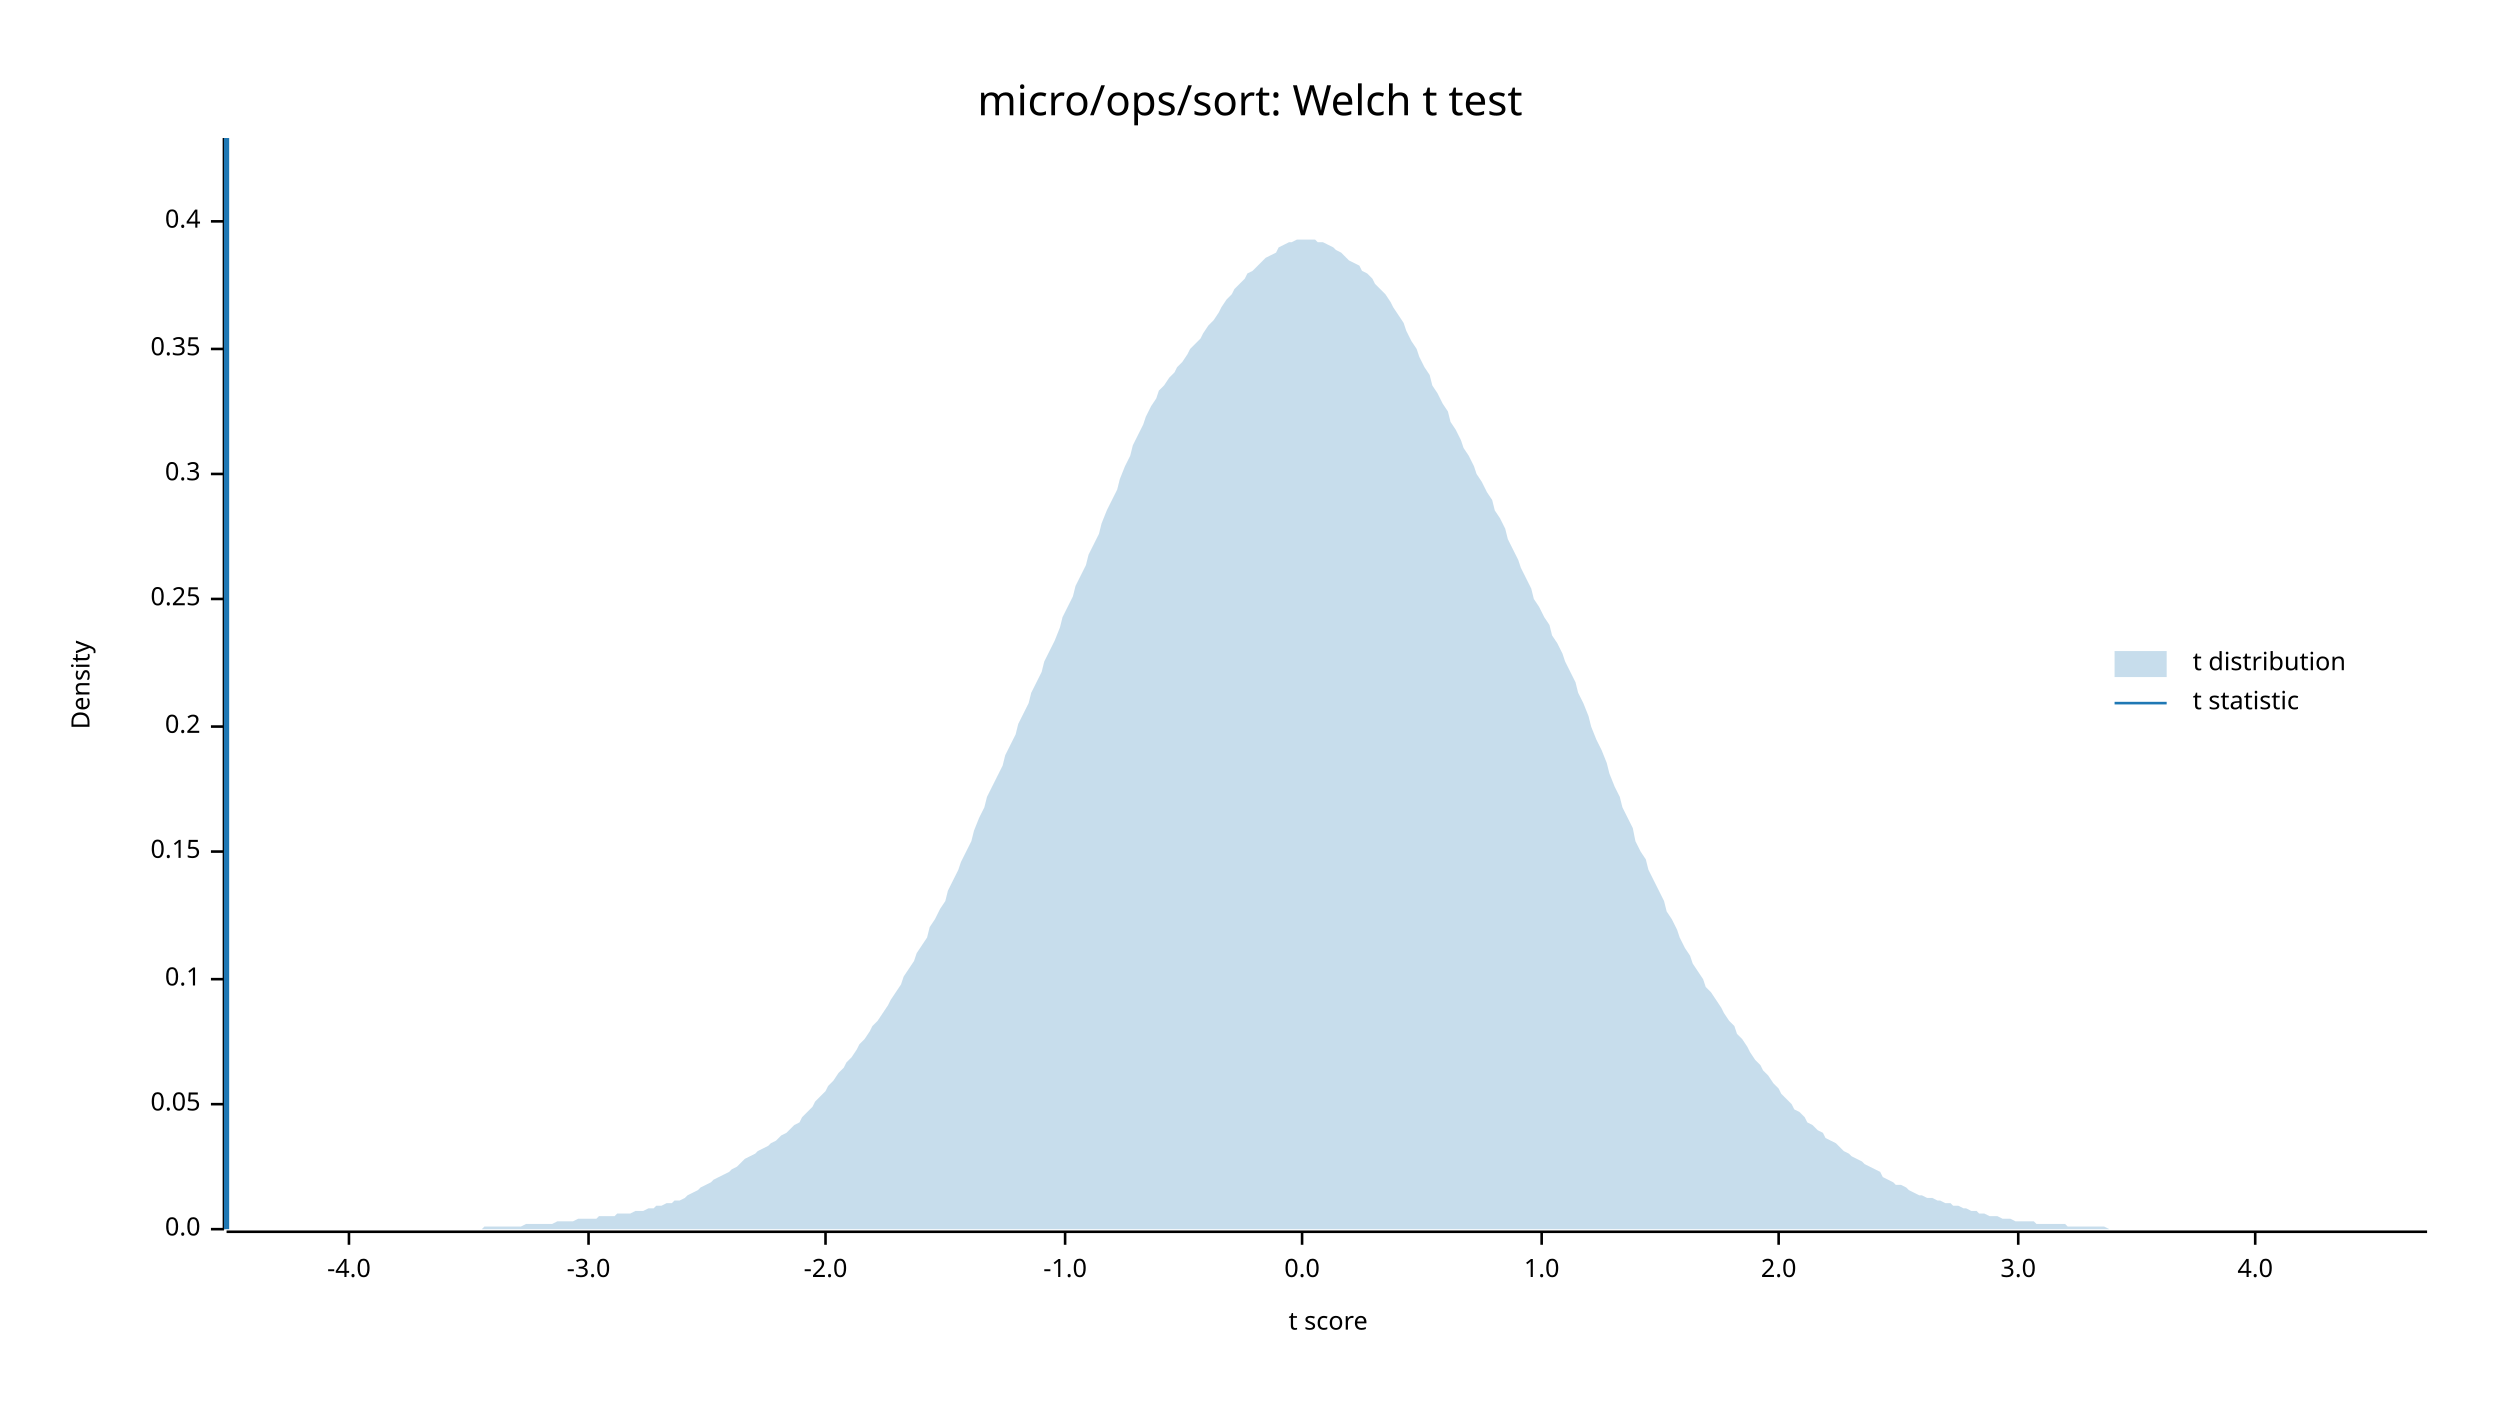
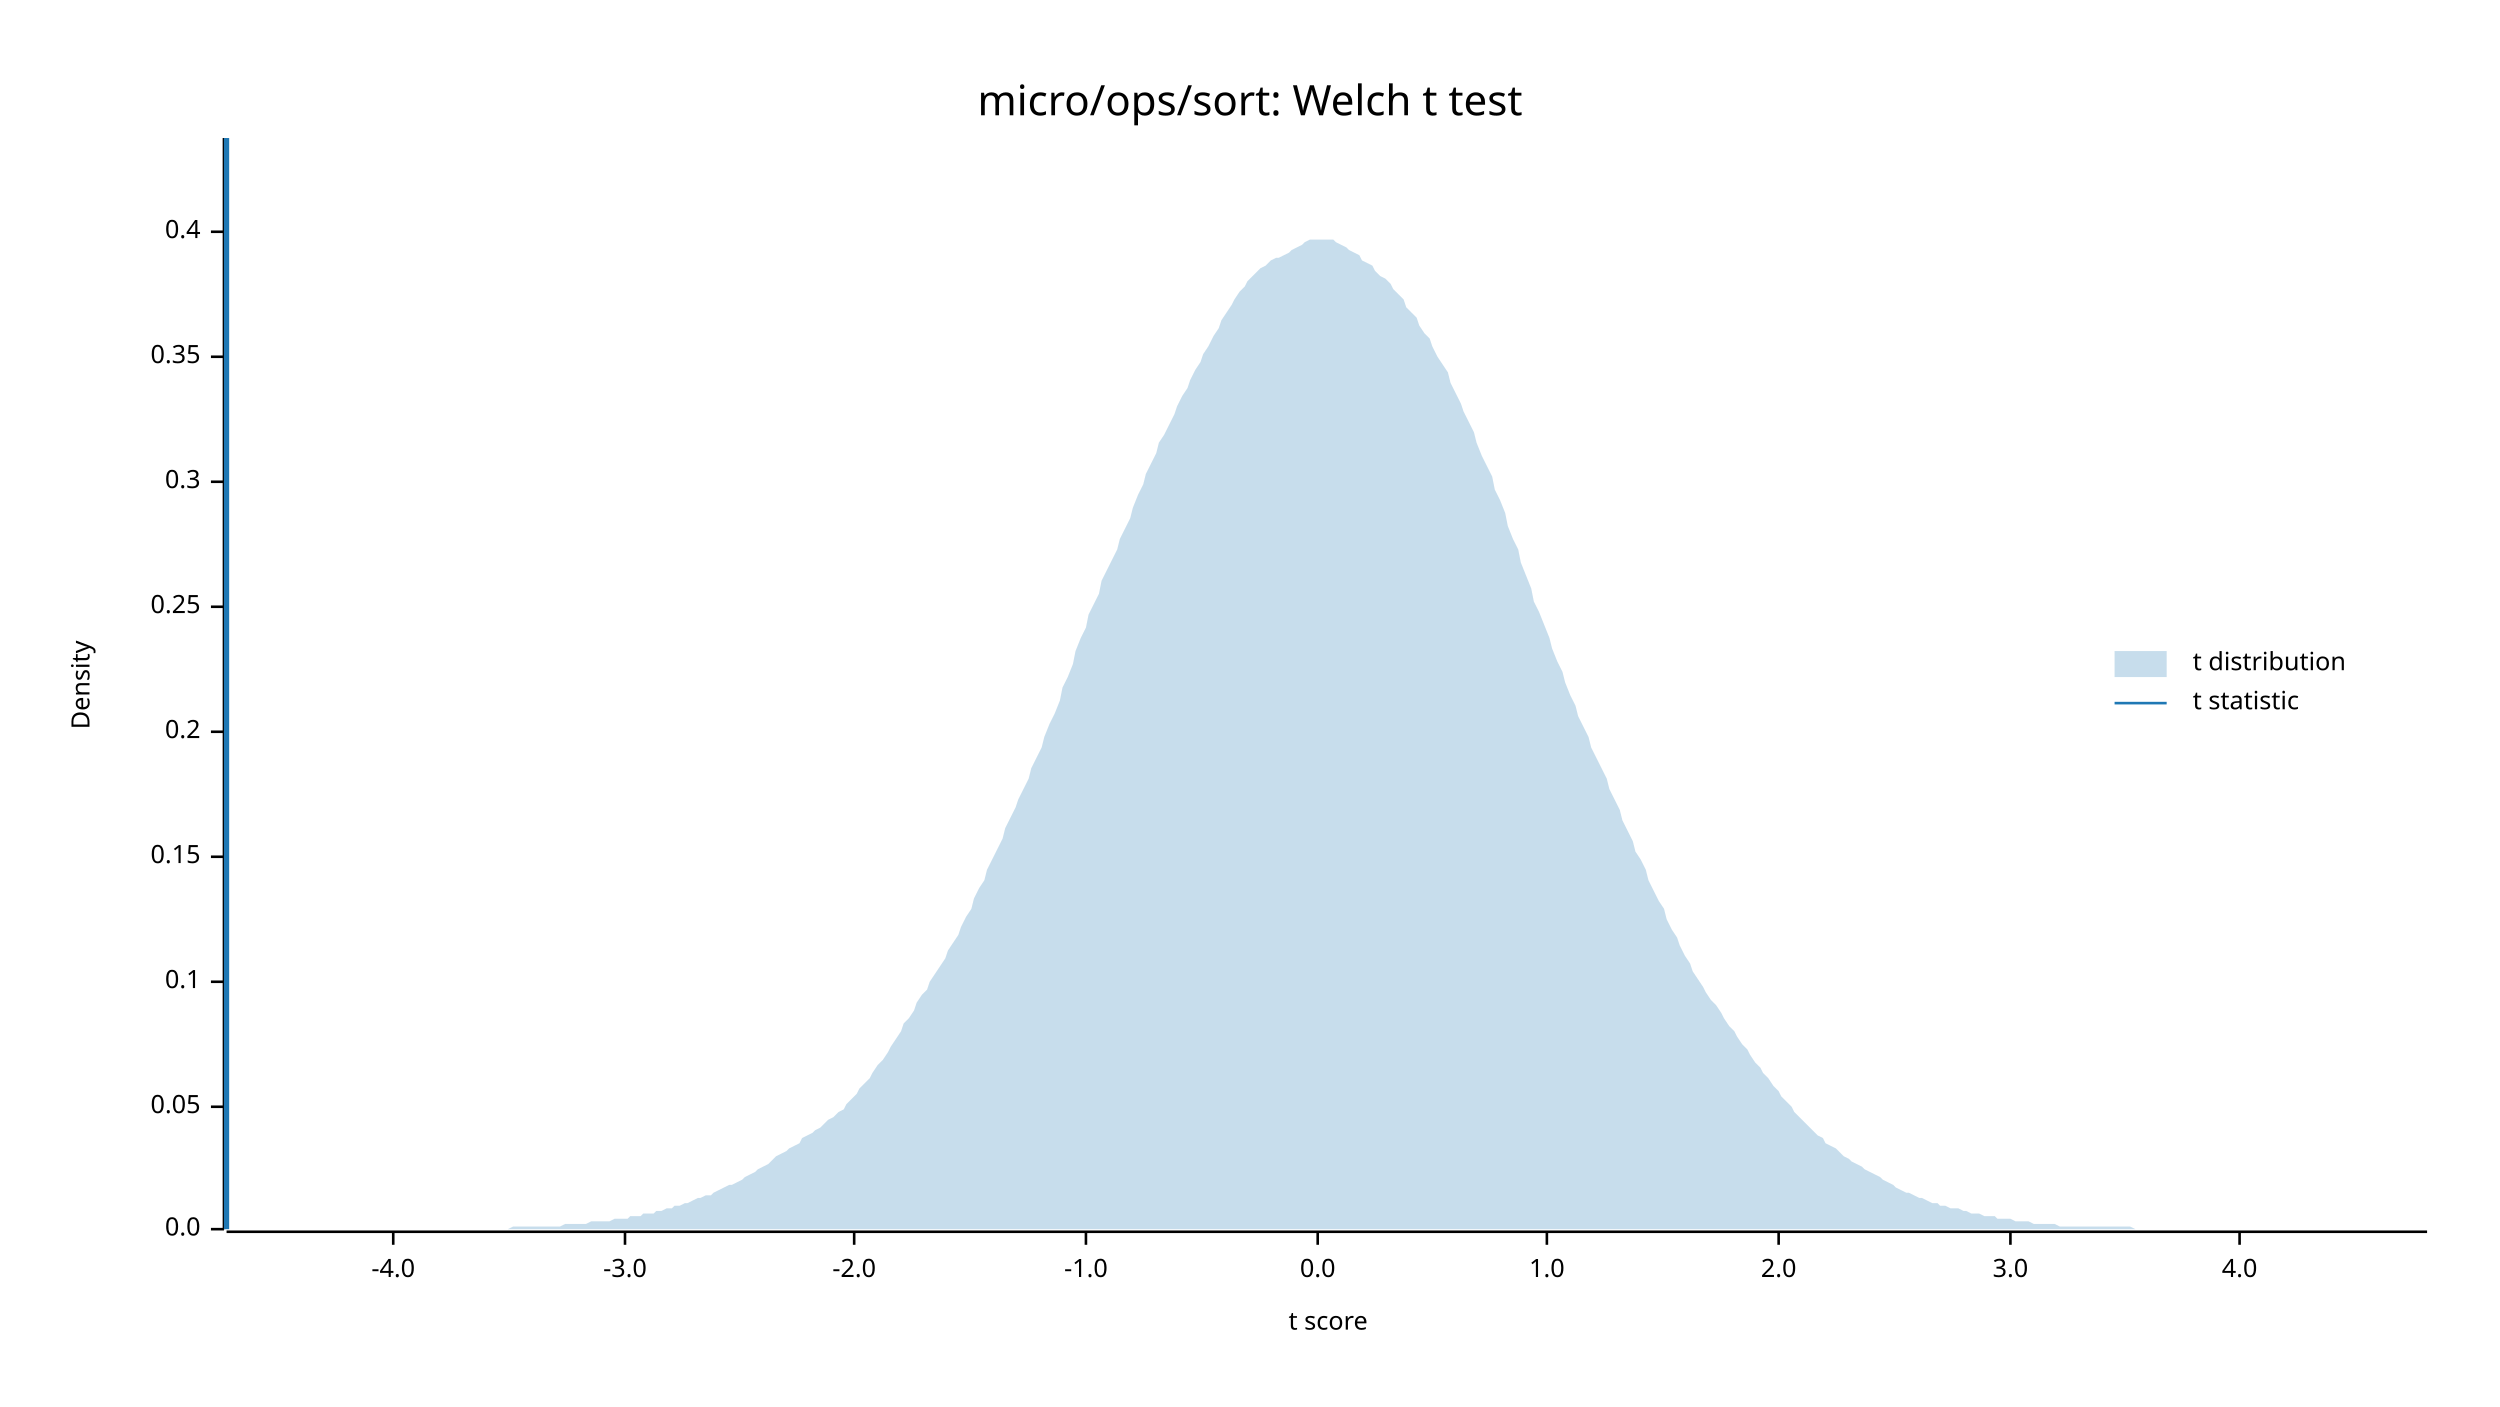
<svg xmlns="http://www.w3.org/2000/svg" width="960" height="540" viewBox="0 0 960 540">
  <text x="480" y="32" dy="0.76em" text-anchor="middle" font-family="sans-serif" font-size="16.129" opacity="1" fill="#000000">
micro/ops/sort: Welch t test
</text>
  <text x="27" y="263" dy="0.76em" text-anchor="middle" font-family="sans-serif" font-size="9.677" opacity="1" fill="#000000" transform="rotate(270, 27, 263)">
Density
</text>
  <text x="510" y="513" dy="-0.5ex" text-anchor="middle" font-family="sans-serif" font-size="9.677" opacity="1" fill="#000000">
t score
</text>
  <polyline fill="none" opacity="1" stroke="#000000" stroke-width="1" points="86,53 86,472 " />
  <text x="77" y="472" dy="0.5ex" text-anchor="end" font-family="sans-serif" font-size="9.677" opacity="1" fill="#000000">
0.0
</text>
  <polyline fill="none" opacity="1" stroke="#000000" stroke-width="1" points="81,472 86,472 " />
-   <text x="77" y="424" dy="0.5ex" text-anchor="end" font-family="sans-serif" font-size="9.677" opacity="1" fill="#000000">
+   <text x="77" y="425" dy="0.5ex" text-anchor="end" font-family="sans-serif" font-size="9.677" opacity="1" fill="#000000">
0.05
</text>
-   <polyline fill="none" opacity="1" stroke="#000000" stroke-width="1" points="81,424 86,424 " />
-   <text x="77" y="376" dy="0.5ex" text-anchor="end" font-family="sans-serif" font-size="9.677" opacity="1" fill="#000000">
+   <polyline fill="none" opacity="1" stroke="#000000" stroke-width="1" points="81,425 86,425 " />
+   <text x="77" y="377" dy="0.5ex" text-anchor="end" font-family="sans-serif" font-size="9.677" opacity="1" fill="#000000">
0.1
</text>
-   <polyline fill="none" opacity="1" stroke="#000000" stroke-width="1" points="81,376 86,376 " />
-   <text x="77" y="327" dy="0.5ex" text-anchor="end" font-family="sans-serif" font-size="9.677" opacity="1" fill="#000000">
+   <polyline fill="none" opacity="1" stroke="#000000" stroke-width="1" points="81,377 86,377 " />
+   <text x="77" y="329" dy="0.5ex" text-anchor="end" font-family="sans-serif" font-size="9.677" opacity="1" fill="#000000">
0.15
</text>
-   <polyline fill="none" opacity="1" stroke="#000000" stroke-width="1" points="81,327 86,327 " />
-   <text x="77" y="279" dy="0.5ex" text-anchor="end" font-family="sans-serif" font-size="9.677" opacity="1" fill="#000000">
+   <polyline fill="none" opacity="1" stroke="#000000" stroke-width="1" points="81,329 86,329 " />
+   <text x="77" y="281" dy="0.5ex" text-anchor="end" font-family="sans-serif" font-size="9.677" opacity="1" fill="#000000">
0.2
</text>
-   <polyline fill="none" opacity="1" stroke="#000000" stroke-width="1" points="81,279 86,279 " />
-   <text x="77" y="230" dy="0.5ex" text-anchor="end" font-family="sans-serif" font-size="9.677" opacity="1" fill="#000000">
+   <polyline fill="none" opacity="1" stroke="#000000" stroke-width="1" points="81,281 86,281 " />
+   <text x="77" y="233" dy="0.5ex" text-anchor="end" font-family="sans-serif" font-size="9.677" opacity="1" fill="#000000">
0.25
</text>
-   <polyline fill="none" opacity="1" stroke="#000000" stroke-width="1" points="81,230 86,230 " />
-   <text x="77" y="182" dy="0.5ex" text-anchor="end" font-family="sans-serif" font-size="9.677" opacity="1" fill="#000000">
+   <polyline fill="none" opacity="1" stroke="#000000" stroke-width="1" points="81,233 86,233 " />
+   <text x="77" y="185" dy="0.5ex" text-anchor="end" font-family="sans-serif" font-size="9.677" opacity="1" fill="#000000">
0.3
</text>
-   <polyline fill="none" opacity="1" stroke="#000000" stroke-width="1" points="81,182 86,182 " />
-   <text x="77" y="134" dy="0.5ex" text-anchor="end" font-family="sans-serif" font-size="9.677" opacity="1" fill="#000000">
+   <polyline fill="none" opacity="1" stroke="#000000" stroke-width="1" points="81,185 86,185 " />
+   <text x="77" y="137" dy="0.5ex" text-anchor="end" font-family="sans-serif" font-size="9.677" opacity="1" fill="#000000">
0.35
</text>
-   <polyline fill="none" opacity="1" stroke="#000000" stroke-width="1" points="81,134 86,134 " />
-   <text x="77" y="85" dy="0.5ex" text-anchor="end" font-family="sans-serif" font-size="9.677" opacity="1" fill="#000000">
+   <polyline fill="none" opacity="1" stroke="#000000" stroke-width="1" points="81,137 86,137 " />
+   <text x="77" y="89" dy="0.5ex" text-anchor="end" font-family="sans-serif" font-size="9.677" opacity="1" fill="#000000">
0.4
</text>
-   <polyline fill="none" opacity="1" stroke="#000000" stroke-width="1" points="81,85 86,85 " />
+   <polyline fill="none" opacity="1" stroke="#000000" stroke-width="1" points="81,89 86,89 " />
  <polyline fill="none" opacity="1" stroke="#000000" stroke-width="1" points="87,473 932,473 " />
-   <text x="134" y="483" dy="0.76em" text-anchor="middle" font-family="sans-serif" font-size="9.677" opacity="1" fill="#000000">
+   <text x="151" y="483" dy="0.76em" text-anchor="middle" font-family="sans-serif" font-size="9.677" opacity="1" fill="#000000">
-4.0
</text>
-   <polyline fill="none" opacity="1" stroke="#000000" stroke-width="1" points="134,473 134,478 " />
-   <text x="226" y="483" dy="0.76em" text-anchor="middle" font-family="sans-serif" font-size="9.677" opacity="1" fill="#000000">
+   <polyline fill="none" opacity="1" stroke="#000000" stroke-width="1" points="151,473 151,478 " />
+   <text x="240" y="483" dy="0.76em" text-anchor="middle" font-family="sans-serif" font-size="9.677" opacity="1" fill="#000000">
-3.0
</text>
-   <polyline fill="none" opacity="1" stroke="#000000" stroke-width="1" points="226,473 226,478 " />
-   <text x="317" y="483" dy="0.76em" text-anchor="middle" font-family="sans-serif" font-size="9.677" opacity="1" fill="#000000">
+   <polyline fill="none" opacity="1" stroke="#000000" stroke-width="1" points="240,473 240,478 " />
+   <text x="328" y="483" dy="0.76em" text-anchor="middle" font-family="sans-serif" font-size="9.677" opacity="1" fill="#000000">
-2.0
</text>
-   <polyline fill="none" opacity="1" stroke="#000000" stroke-width="1" points="317,473 317,478 " />
-   <text x="409" y="483" dy="0.76em" text-anchor="middle" font-family="sans-serif" font-size="9.677" opacity="1" fill="#000000">
+   <polyline fill="none" opacity="1" stroke="#000000" stroke-width="1" points="328,473 328,478 " />
+   <text x="417" y="483" dy="0.76em" text-anchor="middle" font-family="sans-serif" font-size="9.677" opacity="1" fill="#000000">
-1.0
</text>
-   <polyline fill="none" opacity="1" stroke="#000000" stroke-width="1" points="409,473 409,478 " />
-   <text x="500" y="483" dy="0.76em" text-anchor="middle" font-family="sans-serif" font-size="9.677" opacity="1" fill="#000000">
+   <polyline fill="none" opacity="1" stroke="#000000" stroke-width="1" points="417,473 417,478 " />
+   <text x="506" y="483" dy="0.76em" text-anchor="middle" font-family="sans-serif" font-size="9.677" opacity="1" fill="#000000">
0.0
</text>
-   <polyline fill="none" opacity="1" stroke="#000000" stroke-width="1" points="500,473 500,478 " />
-   <text x="592" y="483" dy="0.76em" text-anchor="middle" font-family="sans-serif" font-size="9.677" opacity="1" fill="#000000">
+   <polyline fill="none" opacity="1" stroke="#000000" stroke-width="1" points="506,473 506,478 " />
+   <text x="594" y="483" dy="0.76em" text-anchor="middle" font-family="sans-serif" font-size="9.677" opacity="1" fill="#000000">
1.0
</text>
-   <polyline fill="none" opacity="1" stroke="#000000" stroke-width="1" points="592,473 592,478 " />
+   <polyline fill="none" opacity="1" stroke="#000000" stroke-width="1" points="594,473 594,478 " />
  <text x="683" y="483" dy="0.76em" text-anchor="middle" font-family="sans-serif" font-size="9.677" opacity="1" fill="#000000">
2.0
</text>
  <polyline fill="none" opacity="1" stroke="#000000" stroke-width="1" points="683,473 683,478 " />
-   <text x="775" y="483" dy="0.76em" text-anchor="middle" font-family="sans-serif" font-size="9.677" opacity="1" fill="#000000">
+   <text x="772" y="483" dy="0.76em" text-anchor="middle" font-family="sans-serif" font-size="9.677" opacity="1" fill="#000000">
3.0
</text>
-   <polyline fill="none" opacity="1" stroke="#000000" stroke-width="1" points="775,473 775,478 " />
-   <text x="866" y="483" dy="0.76em" text-anchor="middle" font-family="sans-serif" font-size="9.677" opacity="1" fill="#000000">
+   <polyline fill="none" opacity="1" stroke="#000000" stroke-width="1" points="772,473 772,478 " />
+   <text x="860" y="483" dy="0.76em" text-anchor="middle" font-family="sans-serif" font-size="9.677" opacity="1" fill="#000000">
4.0
</text>
-   <polyline fill="none" opacity="1" stroke="#000000" stroke-width="1" points="866,473 866,478 " />
-   <polygon opacity="0.25" fill="#1F78B4" points="87,472 88,472 90,472 92,472 93,472 95,472 97,472 98,472 100,472 102,472 103,472 105,472 107,472 109,472 110,472 112,472 114,472 115,472 117,472 119,472 120,472 122,472 124,472 125,472 127,472 129,472 131,472 132,472 134,472 136,472 137,472 139,472 141,472 142,472 144,472 146,472 147,472 149,472 151,472 153,472 154,472 156,472 158,472 159,472 161,472 163,472 164,472 166,472 168,472 169,472 171,472 173,472 175,472 176,472 178,472 180,472 181,472 183,472 185,472 186,471 188,471 190,471 191,471 193,471 195,471 197,471 198,471 200,471 202,470 203,470 205,470 207,470 208,470 210,470 212,470 214,469 215,469 217,469 219,469 220,469 222,468 224,468 225,468 227,468 229,468 230,467 232,467 234,467 236,467 237,466 239,466 241,466 242,466 244,465 246,465 247,465 249,464 251,464 252,463 254,463 256,462 258,462 259,461 261,461 263,460 264,459 266,458 268,457 269,456 271,455 273,454 274,453 276,452 278,451 280,450 281,449 283,448 285,446 286,445 288,444 290,443 291,442 293,441 295,440 296,439 298,438 300,436 302,435 303,434 305,432 307,431 308,429 310,427 312,425 313,423 315,421 317,419 318,417 320,415 322,412 324,410 325,408 327,406 329,403 330,401 332,399 334,396 335,394 337,392 339,389 341,386 342,384 344,381 346,378 347,375 349,372 351,369 352,366 354,363 356,360 357,356 359,353 361,349 363,346 364,342 366,338 368,334 369,331 371,327 373,323 374,319 376,314 378,310 379,306 381,302 383,298 385,294 386,290 388,286 390,282 391,278 393,274 395,270 396,266 398,262 400,258 401,254 403,250 405,246 407,241 408,237 410,233 412,229 413,225 415,221 417,217 418,213 420,209 422,205 423,201 425,196 427,192 429,188 430,184 432,179 434,175 435,171 437,167 439,163 440,160 442,156 444,153 445,150 447,148 449,145 451,143 452,141 454,139 456,136 457,134 459,132 461,130 462,128 464,125 466,123 468,120 469,118 471,115 473,113 474,111 476,109 478,107 479,105 481,104 483,102 484,101 486,99 488,98 490,97 491,95 493,94 495,93 496,93 498,92 500,92 501,92 503,92 505,92 506,93 508,93 510,94 512,95 513,96 515,97 517,99 518,100 520,101 522,102 523,104 525,105 527,107 528,109 530,111 532,113 534,116 535,118 537,121 539,124 540,127 542,131 544,134 545,137 547,141 549,144 550,148 552,151 554,155 556,158 557,162 559,165 561,169 562,172 564,175 566,179 567,182 569,185 571,189 573,192 574,196 576,199 578,203 579,207 581,211 583,215 584,218 586,222 588,226 589,230 591,233 593,237 595,240 596,244 598,247 600,251 601,254 603,258 605,262 606,266 608,270 610,275 611,279 613,284 615,288 617,293 618,297 620,302 622,306 623,310 625,314 627,318 628,323 630,327 632,330 633,334 635,338 637,342 639,346 640,350 642,353 644,357 645,360 647,364 649,367 650,370 652,373 654,376 655,379 657,381 659,384 661,387 662,389 664,392 666,394 667,397 669,399 671,402 672,404 674,407 676,409 677,411 679,413 681,416 683,418 684,420 686,422 688,424 689,426 691,427 693,429 694,431 696,432 698,434 700,435 701,437 703,438 705,439 706,440 708,442 710,443 711,444 713,445 715,446 716,447 718,448 720,449 722,450 723,452 725,453 727,454 728,455 730,455 732,456 733,457 735,458 737,459 738,459 740,460 742,460 744,461 745,461 747,462 749,462 750,463 752,463 754,464 755,464 757,465 759,465 760,466 762,466 764,467 766,467 767,467 769,468 771,468 772,468 774,469 776,469 777,469 779,469 781,469 782,470 784,470 786,470 788,470 789,470 791,470 793,470 794,471 796,471 798,471 799,471 801,471 803,471 804,471 806,471 808,471 810,472 811,472 813,472 815,472 816,472 818,472 820,472 821,472 823,472 825,472 827,472 828,472 830,472 832,472 833,472 835,472 837,472 838,472 840,472 842,472 843,472 845,472 847,472 849,472 850,472 852,472 854,472 855,472 857,472 859,472 860,472 862,472 864,472 865,472 867,472 869,472 871,472 872,472 874,472 876,472 877,472 879,472 881,472 882,472 884,472 886,472 887,472 889,472 891,472 893,472 894,472 896,472 898,472 899,472 901,472 903,472 904,472 906,472 908,472 909,472 911,472 913,472 915,472 916,472 918,472 920,472 921,472 923,472 925,472 926,472 928,472 930,472 932,472 932,472 87,472 " />
+   <polyline fill="none" opacity="1" stroke="#000000" stroke-width="1" points="860,473 860,478 " />
+   <polygon opacity="0.25" fill="#1F78B4" points="87,472 88,472 90,472 92,472 93,472 95,472 97,472 98,472 100,472 102,472 103,472 105,472 107,472 109,472 110,472 112,472 114,472 115,472 117,472 119,472 120,472 122,472 124,472 125,472 127,472 129,472 131,472 132,472 134,472 136,472 137,472 139,472 141,472 142,472 144,472 146,472 147,472 149,472 151,472 153,472 154,472 156,472 158,472 159,472 161,472 163,472 164,472 166,472 168,472 169,472 171,472 173,472 175,472 176,472 178,472 180,472 181,472 183,472 185,472 186,472 188,472 190,472 191,472 193,472 195,472 197,471 198,471 200,471 202,471 203,471 205,471 207,471 208,471 210,471 212,471 214,471 215,471 217,470 219,470 220,470 222,470 224,470 225,470 227,469 229,469 230,469 232,469 234,469 236,468 237,468 239,468 241,468 242,467 244,467 246,467 247,466 249,466 251,466 252,465 254,465 256,464 258,464 259,463 261,463 263,462 264,462 266,461 268,460 269,460 271,459 273,459 274,458 276,457 278,456 280,455 281,455 283,454 285,453 286,452 288,451 290,450 291,449 293,448 295,447 296,446 298,444 300,443 302,442 303,441 305,440 307,439 308,437 310,436 312,435 313,434 315,433 317,431 318,430 320,429 322,427 324,426 325,424 327,422 329,420 330,418 332,416 334,414 335,412 337,409 339,407 341,404 342,402 344,399 346,396 347,393 349,391 351,388 352,385 354,382 356,380 357,377 359,374 361,371 363,368 364,365 366,362 368,359 369,356 371,352 373,349 374,345 376,341 378,338 379,334 381,330 383,326 385,322 386,318 388,314 390,310 391,307 393,303 395,299 396,295 398,291 400,287 401,283 403,278 405,274 407,269 408,264 410,260 412,255 413,250 415,245 417,241 418,236 420,232 422,228 423,223 425,219 427,215 429,211 430,207 432,203 434,199 435,195 437,190 439,186 440,182 442,178 444,174 445,170 447,167 449,163 451,159 452,156 454,152 456,149 457,146 459,142 461,139 462,136 464,133 466,129 468,126 469,123 471,120 473,117 474,115 476,112 478,110 479,108 481,106 483,104 484,103 486,102 488,100 490,99 491,99 493,98 495,97 496,96 498,95 500,94 501,93 503,92 505,92 506,92 508,92 510,92 512,92 513,93 515,94 517,95 518,96 520,97 522,98 523,100 525,101 527,102 528,104 530,106 532,107 534,109 535,111 537,113 539,115 540,118 542,120 544,122 545,125 547,128 549,130 550,133 552,137 554,140 556,143 557,147 559,151 561,155 562,158 564,162 566,166 567,170 569,175 571,179 573,183 574,188 576,192 578,197 579,202 581,207 583,211 584,216 586,221 588,226 589,231 591,235 593,240 595,245 596,249 598,254 600,258 601,262 603,267 605,271 606,275 608,279 610,283 611,287 613,291 615,295 617,299 618,303 620,307 622,311 623,315 625,319 627,323 628,327 630,330 632,334 633,338 635,342 637,346 639,349 640,353 642,357 644,360 645,363 647,367 649,370 650,373 652,376 654,379 655,381 657,384 659,386 661,389 662,391 664,394 666,396 667,398 669,401 671,403 672,405 674,408 676,410 677,412 679,414 681,417 683,419 684,421 686,423 688,425 689,427 691,429 693,431 694,432 696,434 698,436 700,437 701,439 703,440 705,441 706,442 708,444 710,445 711,446 713,447 715,448 716,449 718,450 720,451 722,452 723,453 725,454 727,455 728,456 730,457 732,458 733,458 735,459 737,460 738,460 740,461 742,462 744,462 745,463 747,463 749,464 750,464 752,464 754,465 755,465 757,466 759,466 760,466 762,467 764,467 766,467 767,468 769,468 771,468 772,468 774,469 776,469 777,469 779,469 781,470 782,470 784,470 786,470 788,470 789,470 791,471 793,471 794,471 796,471 798,471 799,471 801,471 803,471 804,471 806,471 808,471 810,471 811,471 813,471 815,471 816,471 818,471 820,472 821,472 823,472 825,472 827,472 828,472 830,472 832,472 833,472 835,472 837,472 838,472 840,472 842,472 843,472 845,472 847,472 849,472 850,472 852,472 854,472 855,472 857,472 859,472 860,472 862,472 864,472 865,472 867,472 869,472 871,472 872,472 874,472 876,472 877,472 879,472 881,472 882,472 884,472 886,472 887,472 889,472 891,472 893,472 894,472 896,472 898,472 899,472 901,472 903,472 904,472 906,472 908,472 909,472 911,472 913,472 915,472 916,472 918,472 920,472 921,472 923,472 925,472 926,472 928,472 930,472 932,472 932,472 87,472 " />
  <polyline fill="none" opacity="1" stroke="#1F78B4" stroke-width="2" points="87,472 87,53 " />
  <text x="842" y="250" dy="0.76em" text-anchor="start" font-family="sans-serif" font-size="9.677" opacity="1" fill="#000000">
t distribution
</text>
  <text x="842" y="265" dy="0.76em" text-anchor="start" font-family="sans-serif" font-size="9.677" opacity="1" fill="#000000">
t statistic
</text>
  <rect x="812" y="250" width="20" height="10" opacity="0.25" fill="#1F78B4" stroke="none" />
  <polyline fill="none" opacity="1" stroke="#1F78B4" stroke-width="1" points="812,270 832,270 " />
</svg>
